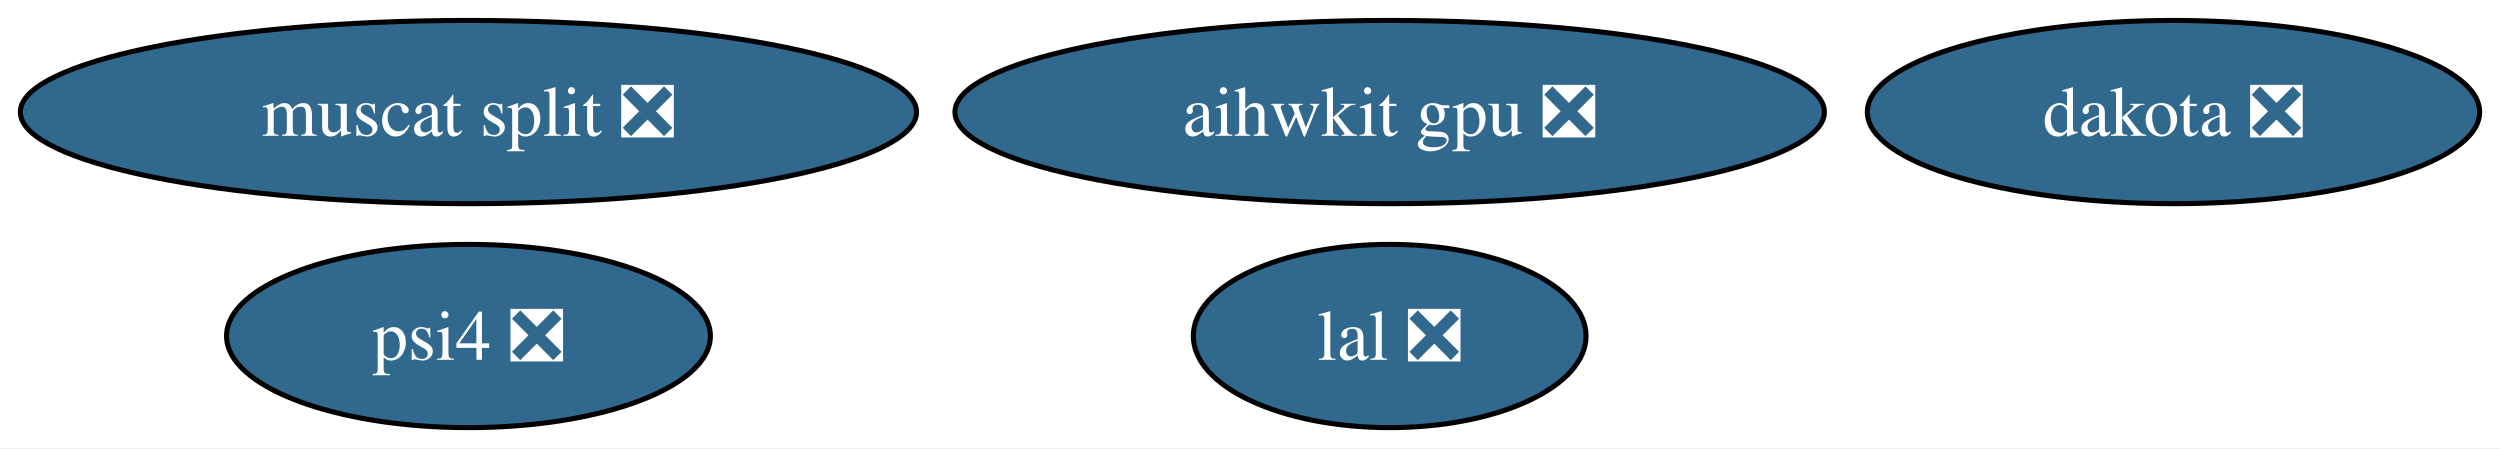
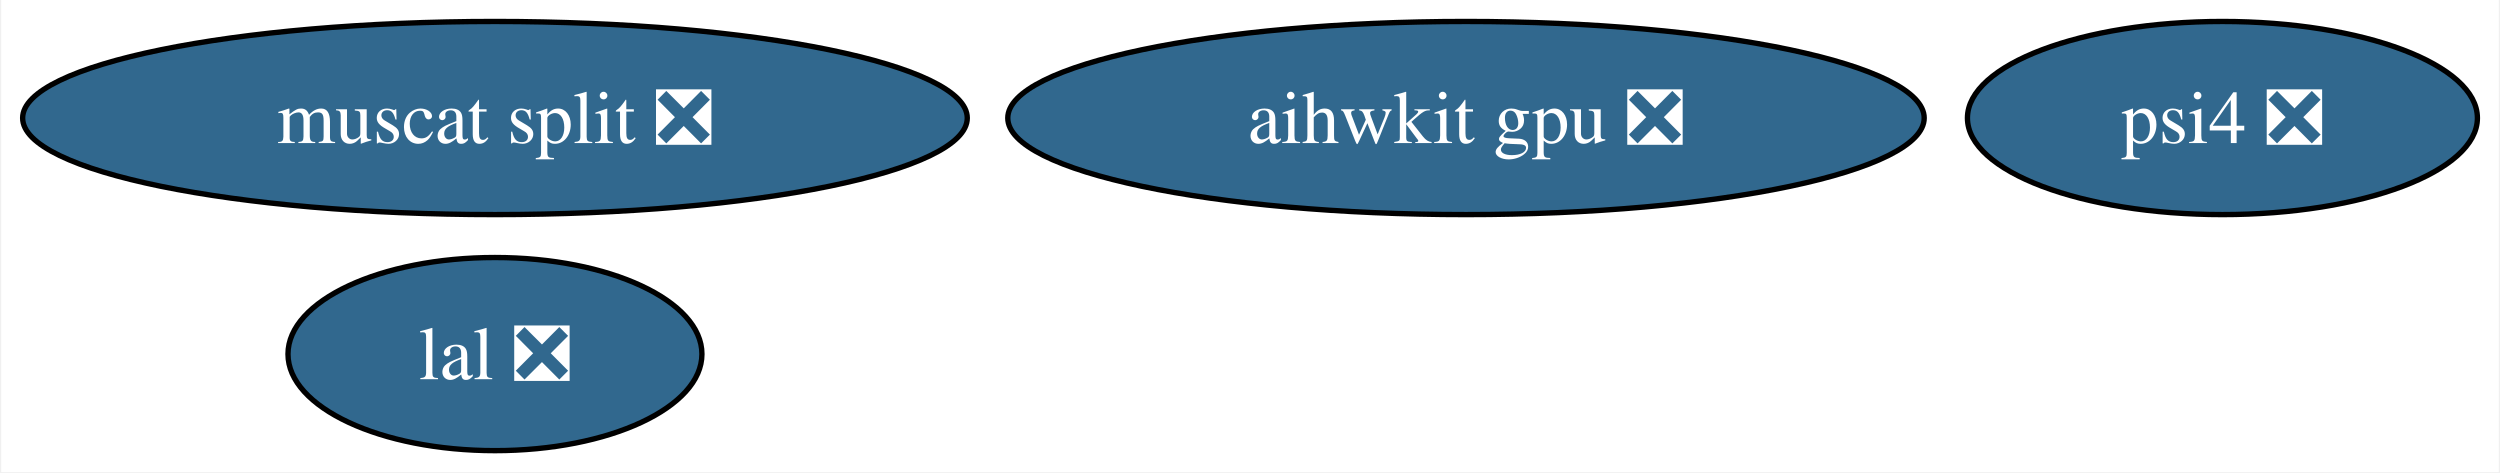
- <svg xmlns="http://www.w3.org/2000/svg" xmlns:xlink="http://www.w3.org/1999/xlink" width="491pt" height="88pt" viewBox="0.00 0.00 491.19 88.00">
+ <svg xmlns="http://www.w3.org/2000/svg" xmlns:xlink="http://www.w3.org/1999/xlink" width="466pt" height="88pt" viewBox="0.00 0.00 465.56 88.00">
  <g id="graph0" class="graph" transform="scale(1 1) rotate(0) translate(4 84)">
-     <polygon fill="white" stroke="none" points="-4,4 -4,-84 487.19,-84 487.19,4 -4,4" />
+     <polygon fill="white" stroke="none" points="-4,4 -4,-84 461.56,-84 461.56,4 -4,4" />
    <g id="node1" class="node">
      <g id="a_node1">
        <a xlink:href="https://github.com/conda-forge/lal-feedstock/pull/91" xlink:title="lal ❎">
-           <ellipse fill="#31688e" stroke="black" cx="269.04" cy="-18" rx="38.58" ry="18" />
-           <text text-anchor="middle" x="269.04" y="-13.32" font-family="Times,serif" font-size="14.00" fill="white">lal ❎</text>
+           <ellipse fill="#31688e" stroke="black" cx="88.04" cy="-18" rx="38.58" ry="18" />
+           <text text-anchor="middle" x="88.04" y="-13.32" font-family="Times,serif" font-size="14.00" fill="white">lal ❎</text>
        </a>
      </g>
    </g>
    <g id="node2" class="node">
      <g id="a_node2">
-         <a xlink:href="https://github.com/conda-forge/dakota-feedstock/pull/37" xlink:title="dakota ❎">
-           <ellipse fill="#31688e" stroke="black" cx="423.04" cy="-62" rx="60.15" ry="18" />
-           <text text-anchor="middle" x="423.04" y="-57.33" font-family="Times,serif" font-size="14.00" fill="white">dakota ❎</text>
+         <a xlink:href="https://github.com/conda-forge/psi4-feedstock/pull/17" xlink:title="psi4 ❎">
+           <ellipse fill="#31688e" stroke="black" cx="410.04" cy="-62" rx="47.53" ry="18" />
+           <text text-anchor="middle" x="410.04" y="-57.33" font-family="Times,serif" font-size="14.00" fill="white">psi4 ❎</text>
        </a>
      </g>
    </g>
    <g id="node3" class="node">
      <g id="a_node3">
-         <a xlink:href="https://github.com/conda-forge/psi4-feedstock/pull/17" xlink:title="psi4 ❎">
-           <ellipse fill="#31688e" stroke="black" cx="88.04" cy="-18" rx="47.53" ry="18" />
-           <text text-anchor="middle" x="88.04" y="-13.32" font-family="Times,serif" font-size="14.00" fill="white">psi4 ❎</text>
-         </a>
-       </g>
-     </g>
-     <g id="node4" class="node">
-       <g id="a_node4">
        <a xlink:href="https://github.com/conda-forge/aihwkit-gpu-feedstock/pull/2" xlink:title="aihwkit gpu ❎">
          <ellipse fill="#31688e" stroke="black" cx="269.04" cy="-62" rx="85.41" ry="18" />
          <text text-anchor="middle" x="269.04" y="-57.33" font-family="Times,serif" font-size="14.00" fill="white">aihwkit gpu ❎</text>
        </a>
      </g>
    </g>
-     <g id="node5" class="node">
-       <g id="a_node5">
+     <g id="node4" class="node">
+       <g id="a_node4">
        <a xlink:href="https://github.com/conda-forge/muscat-split-feedstock/pull/1" xlink:title="muscat split ❎">
          <ellipse fill="#31688e" stroke="black" cx="88.04" cy="-62" rx="88.04" ry="18" />
          <text text-anchor="middle" x="88.04" y="-57.33" font-family="Times,serif" font-size="14.00" fill="white">muscat split ❎</text>
        </a>
      </g>
    </g>
  </g>
</svg>
